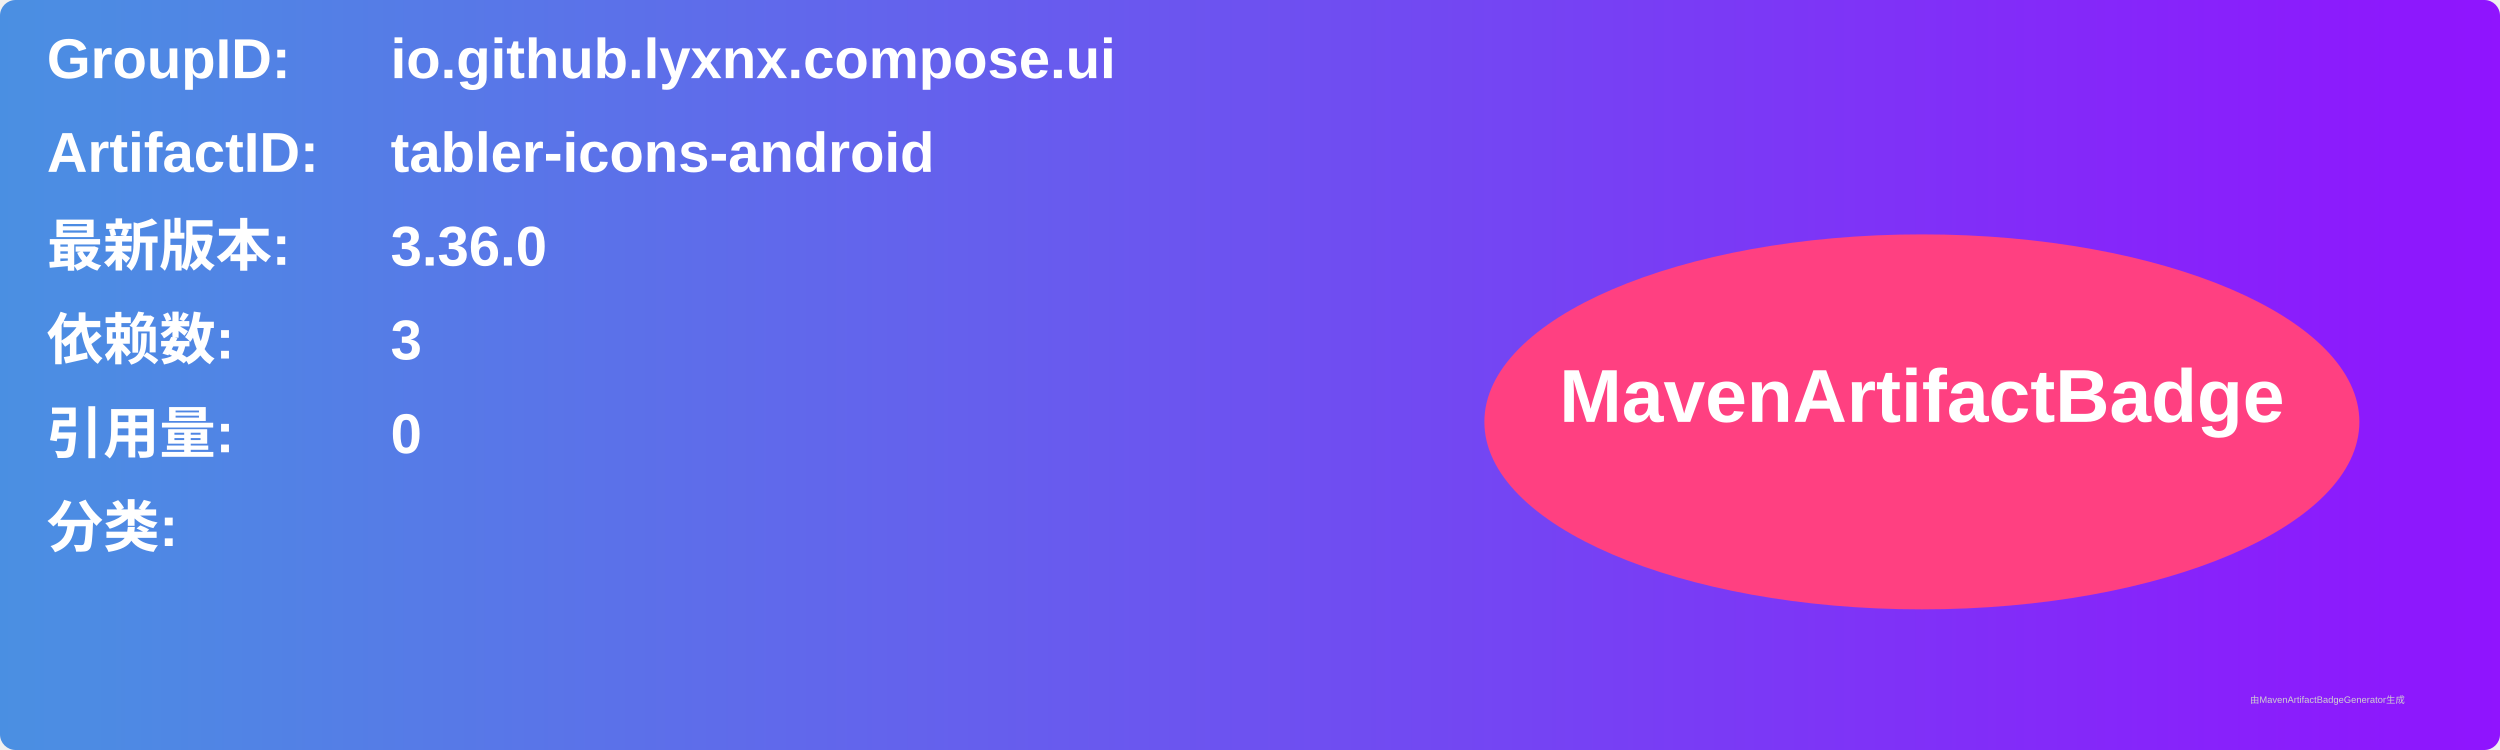
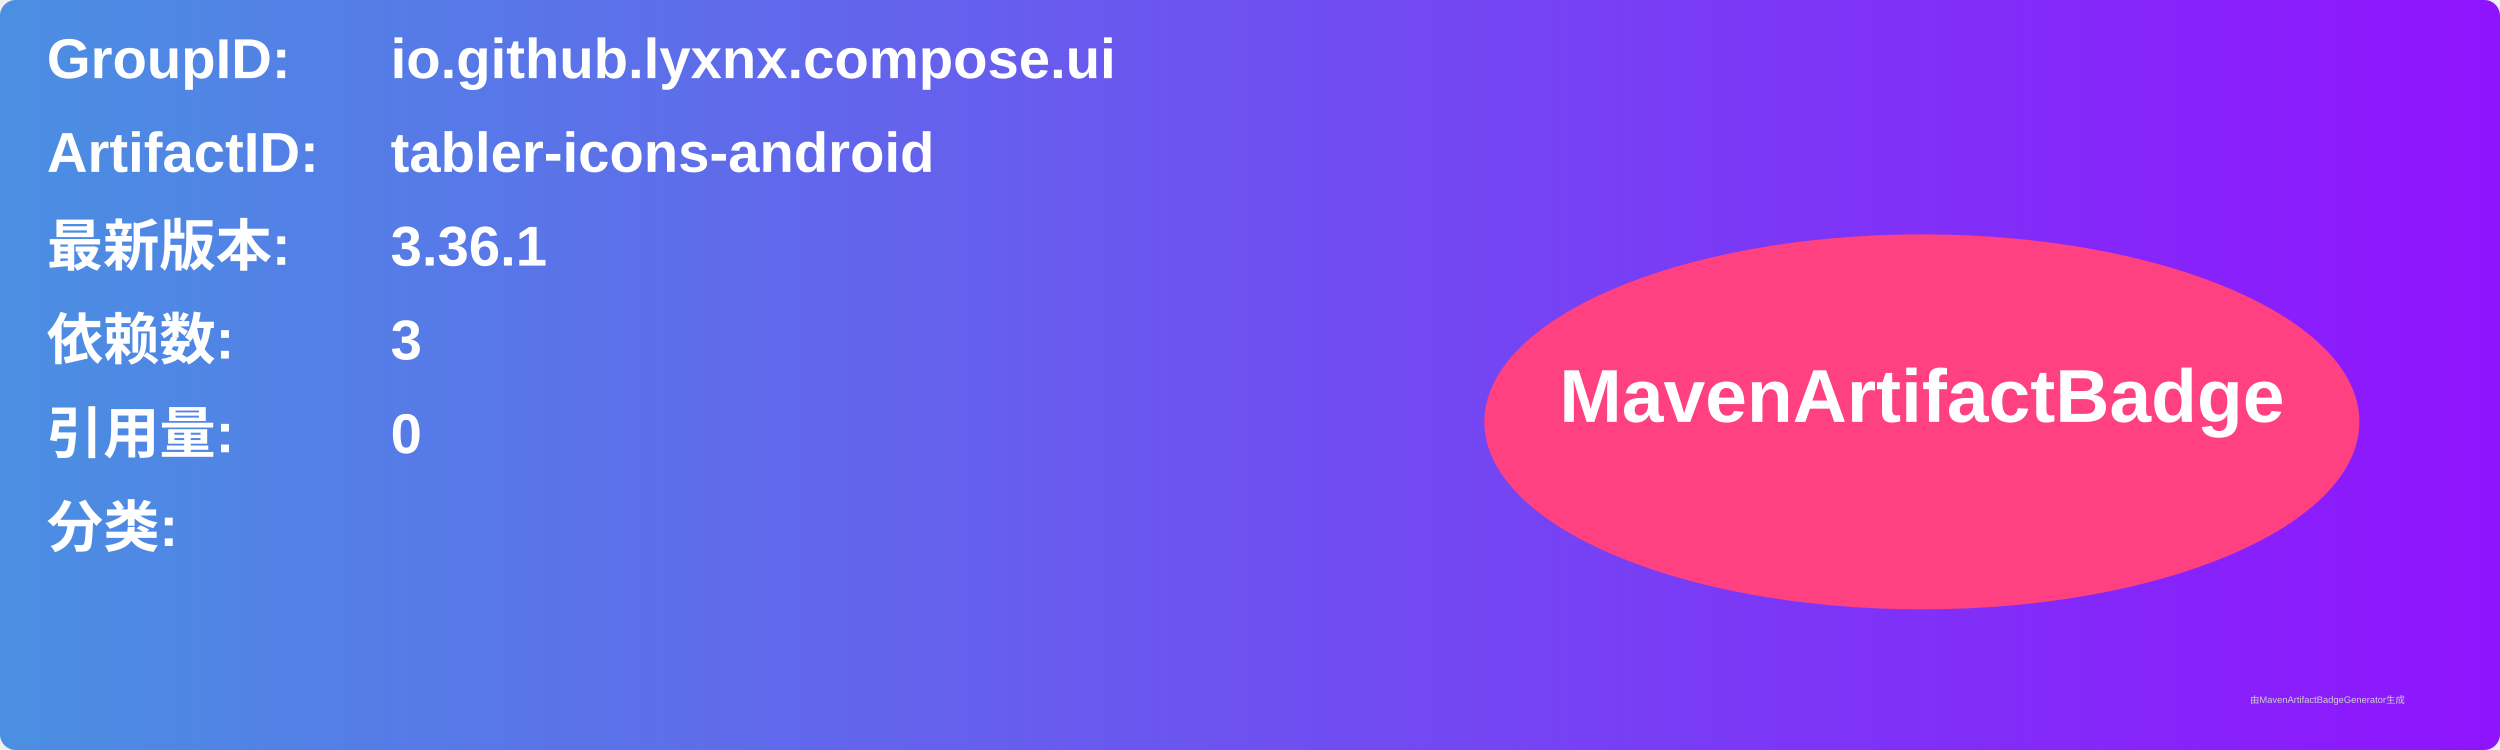
<svg xmlns="http://www.w3.org/2000/svg" width="800" height="240" viewBox="0 0 800 240">
  <linearGradient id="grad" x1="0%" y1="0%" x2="100%" y2="0%">
    <stop offset="0%" stop-color="#4a90e2" />
    <stop offset="100%" stop-color="#9013fe" />
  </linearGradient>
  <rect width="100%" height="100%" rx="5" ry="5" fill="url(#grad)" />
  <g transform="translate(15, 15)">
    <text x="0" y="10" font-family="Arial" font-size="18" fill="white" font-weight="bold" width="260">GroupID:</text>
    <text x="110" y="10" font-family="Arial" font-size="18" fill="white" font-weight="bold" width="460">io.github.lyxnx.compose.ui</text>
    <text x="0" y="40" font-family="Arial" font-size="18" fill="white" font-weight="bold" width="260">ArtifactID:</text>
    <text x="110" y="40" font-family="Arial" font-size="18" fill="white" font-weight="bold" width="460">tabler-icons-android</text>
    <text x="0" y="70" font-family="Arial" font-size="18" fill="white" font-weight="bold">最新版本:</text>
    <text x="110" y="70" font-family="Arial" font-size="18" fill="white" font-weight="bold">
-       <tspan font-weight="bold">3.36.0</tspan>
+       <tspan font-weight="bold">3.36.1</tspan>
    </text>
    <text x="0" y="100" font-family="Arial" font-size="18" fill="white" font-weight="bold">依赖数: </text>
    <text x="110" y="100" font-family="Arial" font-size="18" fill="white">
      <tspan font-weight="bold">3</tspan>
    </text>
    <text x="0" y="130" font-family="Arial" font-size="18" fill="white" font-weight="bold">引用量: </text>
    <text x="110" y="130" font-family="Arial" font-size="18" fill="white">
      <tspan font-weight="bold">0</tspan>
    </text>
    <text x="0" y="160" font-family="Arial" font-size="18" fill="white" font-weight="bold">分类:</text>
    <text x="10" y="190" font-family="Arial" font-size="10" fill="white">
      <tspan font-weight="bold" />
    </text>
    <ellipse cx="600" cy="120" rx="140" ry="60" fill="#ff4081" />
    <text x="600" y="120" text-anchor="middle" font-family="Arial" font-size="24" fill="white" font-weight="bold">MavenArtifactBadge</text>
  </g>
  <text x="720" y="225" font-family="Arial" font-size="3" fill="#d0d0d0">由MavenArtifactBadgeGenerator生成</text>
</svg>
